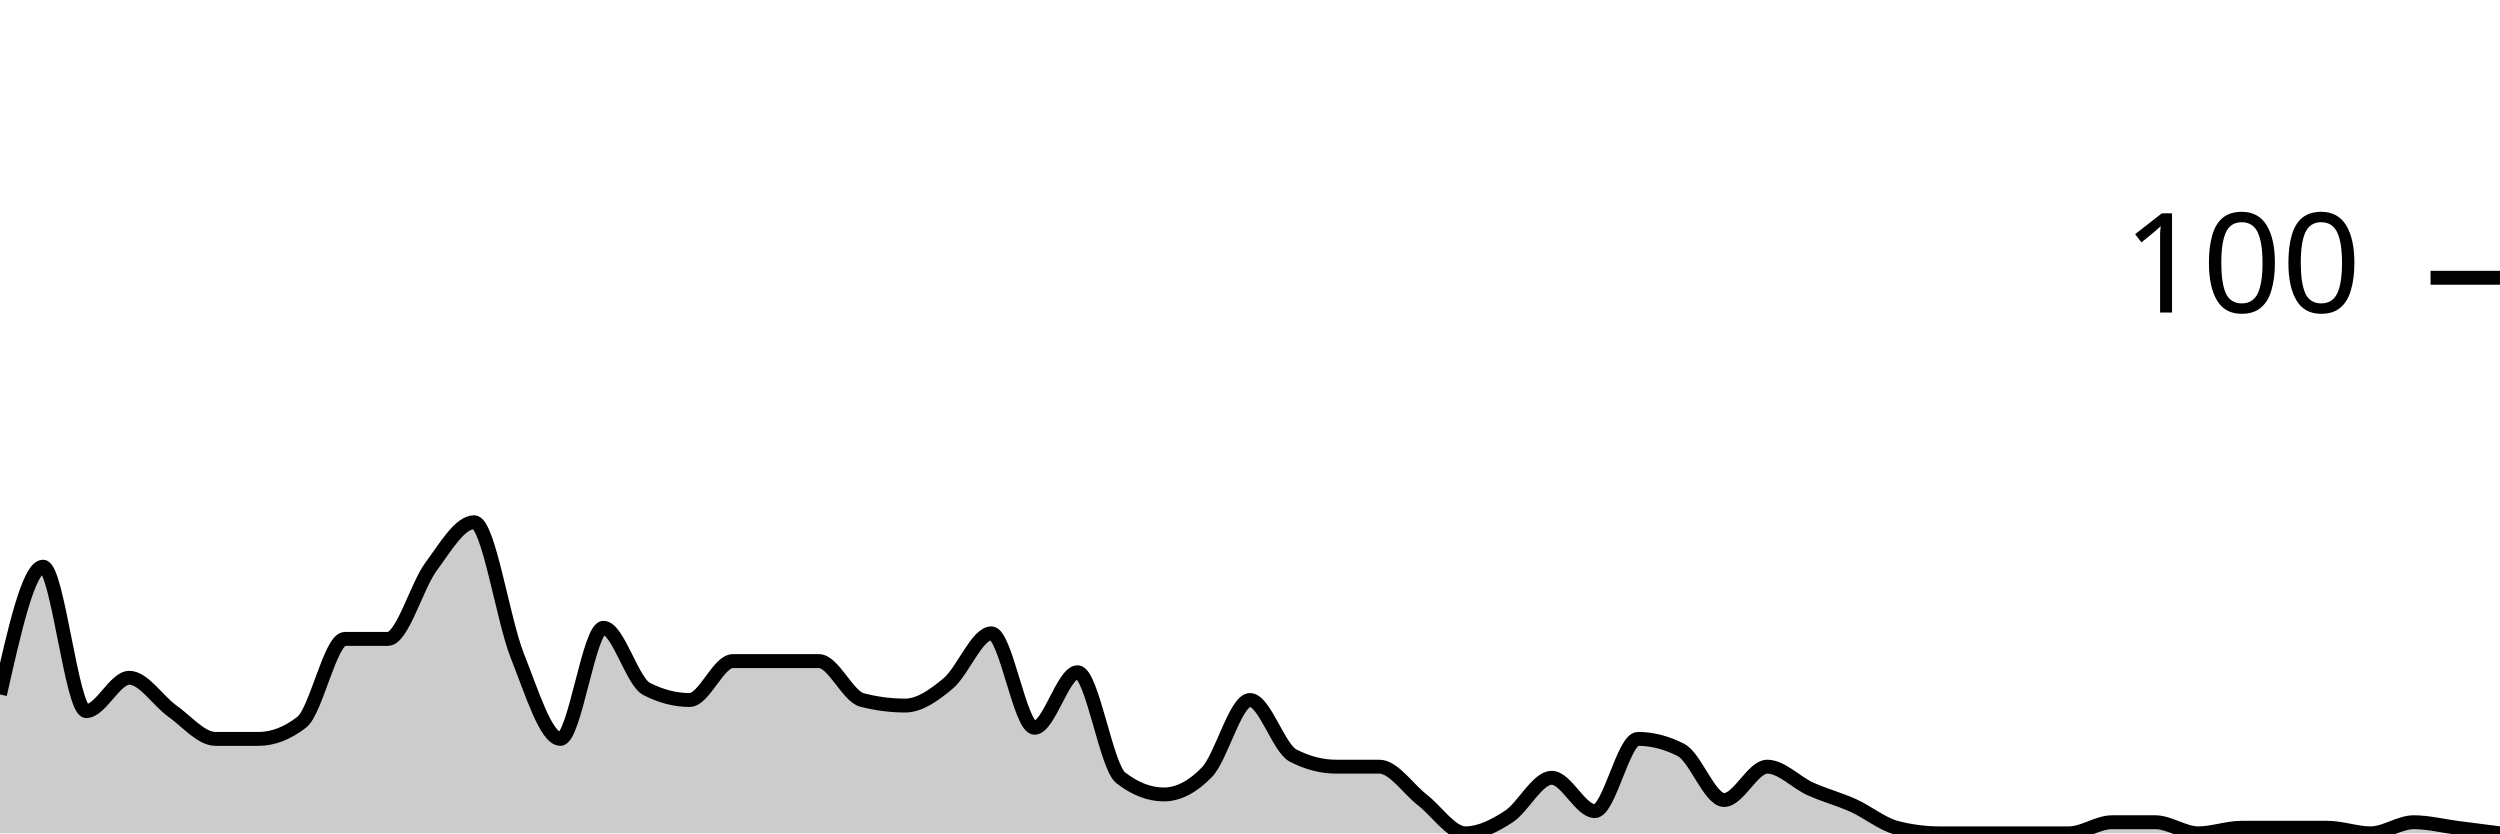
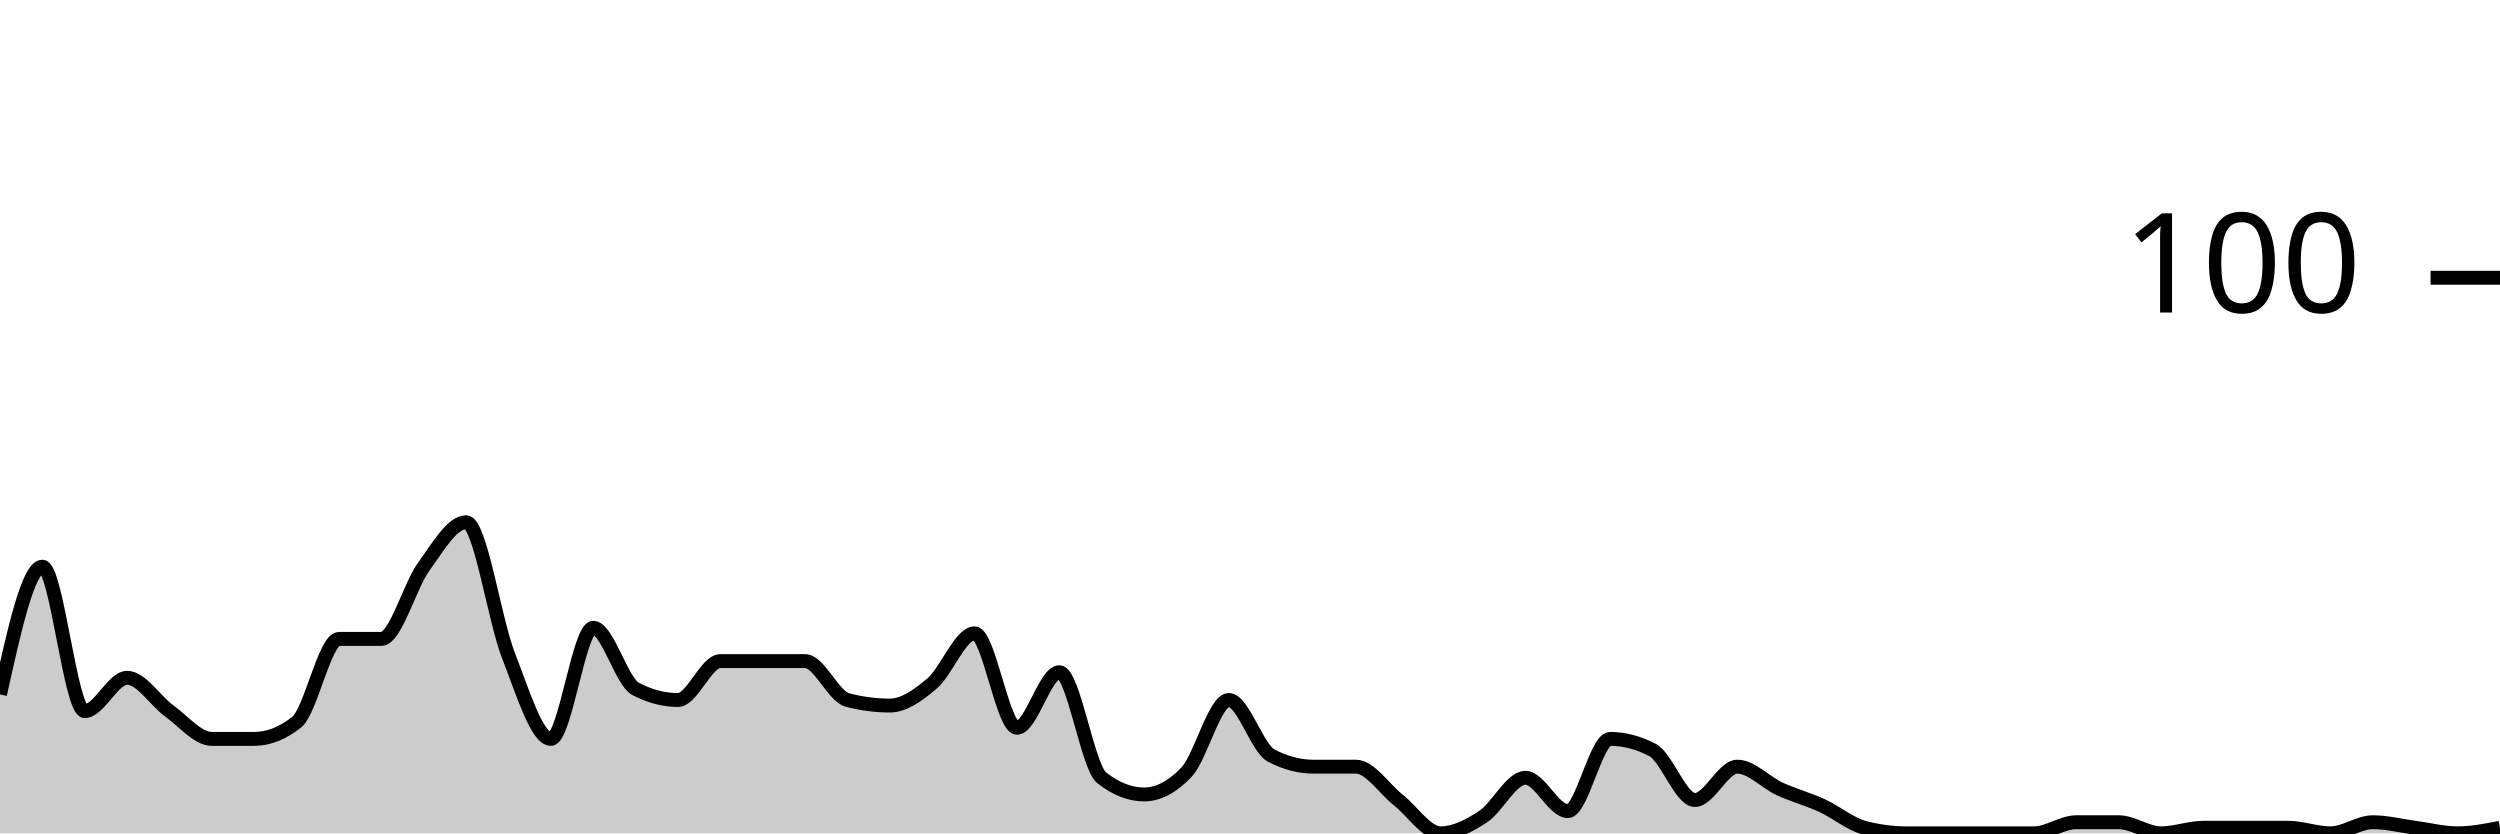
<svg xmlns="http://www.w3.org/2000/svg" viewBox="0 0 180 60">
  <g transform="translate(0,20)">
-     <path class="area" fill="rgba(0, 0, 0, 0.2)" d="M0,30C1.034,25.4,2.069,20.8,3.103,20.8C4.138,20.8,5.172,31.2,6.207,31.2C7.241,31.2,8.276,28.8,9.31,28.8C10.345,28.8,11.379,30.467,12.414,31.2C13.448,31.933,14.483,33.2,15.517,33.2C16.552,33.2,17.586,33.2,18.621,33.2C19.655,33.2,20.69,32.8,21.724,32C22.759,31.2,23.793,26,24.828,26C25.862,26,26.897,26,27.931,26C28.966,26,30,22.2,31.034,20.8C32.069,19.4,33.103,17.6,34.138,17.6C35.172,17.6,36.207,24.6,37.241,27.2C38.276,29.8,39.31,33.2,40.345,33.2C41.379,33.2,42.414,25.2,43.448,25.2C44.483,25.2,45.517,29.067,46.552,29.6C47.586,30.133,48.621,30.4,49.655,30.4C50.69,30.4,51.724,27.6,52.759,27.6C53.793,27.6,54.828,27.6,55.862,27.6C56.897,27.6,57.931,27.6,58.966,27.6C60,27.6,61.034,30.133,62.069,30.4C63.103,30.667,64.138,30.8,65.172,30.8C66.207,30.8,67.241,30.067,68.276,29.2C69.31,28.333,70.345,25.6,71.379,25.6C72.414,25.6,73.448,32.4,74.483,32.4C75.517,32.4,76.552,28.4,77.586,28.4C78.621,28.4,79.655,35.2,80.69,36C81.724,36.8,82.759,37.2,83.793,37.2C84.828,37.2,85.862,36.667,86.897,35.6C87.931,34.533,88.966,30.4,90,30.4C91.034,30.4,92.069,33.867,93.103,34.4C94.138,34.933,95.172,35.2,96.207,35.2C97.241,35.2,98.276,35.2,99.31,35.2C100.345,35.2,101.379,36.8,102.414,37.6C103.448,38.4,104.483,40,105.517,40C106.552,40,107.586,39.467,108.621,38.8C109.655,38.133,110.69,36,111.724,36C112.759,36,113.793,38.4,114.828,38.4C115.862,38.4,116.897,33.2,117.931,33.2C118.966,33.2,120,33.467,121.034,34C122.069,34.533,123.103,37.6,124.138,37.6C125.172,37.6,126.207,35.2,127.241,35.2C128.276,35.2,129.31,36.333,130.345,36.8C131.379,37.267,132.414,37.533,133.448,38C134.483,38.467,135.517,39.333,136.552,39.6C137.586,39.867,138.621,40,139.655,40C140.69,40,141.724,40,142.759,40C143.793,40,144.828,40,145.862,40C146.897,40,147.931,40,148.966,40C150,40,151.034,39.2,152.069,39.2C153.103,39.2,154.138,39.2,155.172,39.2C156.207,39.2,157.241,40,158.276,40C159.31,40,160.345,39.6,161.379,39.6C162.414,39.6,163.448,39.6,164.483,39.6C165.517,39.6,166.552,39.6,167.586,39.6C168.621,39.6,169.655,40,170.69,40C171.724,40,172.759,39.2,173.793,39.2C174.828,39.2,175.862,39.467,176.897,39.6C177.931,39.733,178.966,39.867,180,40L180,40C178.966,40,177.931,40,176.897,40C175.862,40,174.828,40,173.793,40C172.759,40,171.724,40,170.69,40C169.655,40,168.621,40,167.586,40C166.552,40,165.517,40,164.483,40C163.448,40,162.414,40,161.379,40C160.345,40,159.31,40,158.276,40C157.241,40,156.207,40,155.172,40C154.138,40,153.103,40,152.069,40C151.034,40,150,40,148.966,40C147.931,40,146.897,40,145.862,40C144.828,40,143.793,40,142.759,40C141.724,40,140.69,40,139.655,40C138.621,40,137.586,40,136.552,40C135.517,40,134.483,40,133.448,40C132.414,40,131.379,40,130.345,40C129.31,40,128.276,40,127.241,40C126.207,40,125.172,40,124.138,40C123.103,40,122.069,40,121.034,40C120,40,118.966,40,117.931,40C116.897,40,115.862,40,114.828,40C113.793,40,112.759,40,111.724,40C110.69,40,109.655,40,108.621,40C107.586,40,106.552,40,105.517,40C104.483,40,103.448,40,102.414,40C101.379,40,100.345,40,99.31,40C98.276,40,97.241,40,96.207,40C95.172,40,94.138,40,93.103,40C92.069,40,91.034,40,90,40C88.966,40,87.931,40,86.897,40C85.862,40,84.828,40,83.793,40C82.759,40,81.724,40,80.69,40C79.655,40,78.621,40,77.586,40C76.552,40,75.517,40,74.483,40C73.448,40,72.414,40,71.379,40C70.345,40,69.31,40,68.276,40C67.241,40,66.207,40,65.172,40C64.138,40,63.103,40,62.069,40C61.034,40,60,40,58.966,40C57.931,40,56.897,40,55.862,40C54.828,40,53.793,40,52.759,40C51.724,40,50.69,40,49.655,40C48.621,40,47.586,40,46.552,40C45.517,40,44.483,40,43.448,40C42.414,40,41.379,40,40.345,40C39.31,40,38.276,40,37.241,40C36.207,40,35.172,40,34.138,40C33.103,40,32.069,40,31.034,40C30,40,28.966,40,27.931,40C26.897,40,25.862,40,24.828,40C23.793,40,22.759,40,21.724,40C20.69,40,19.655,40,18.621,40C17.586,40,16.552,40,15.517,40C14.483,40,13.448,40,12.414,40C11.379,40,10.345,40,9.31,40C8.276,40,7.241,40,6.207,40C5.172,40,4.138,40,3.103,40C2.069,40,1.034,40,0,40Z" />
-     <path class="line" stroke="black" fill="none" d="M0,30C1.034,25.4,2.069,20.8,3.103,20.8C4.138,20.8,5.172,31.2,6.207,31.2C7.241,31.2,8.276,28.8,9.31,28.8C10.345,28.8,11.379,30.467,12.414,31.2C13.448,31.933,14.483,33.2,15.517,33.2C16.552,33.2,17.586,33.2,18.621,33.2C19.655,33.2,20.69,32.8,21.724,32C22.759,31.2,23.793,26,24.828,26C25.862,26,26.897,26,27.931,26C28.966,26,30,22.2,31.034,20.8C32.069,19.4,33.103,17.6,34.138,17.6C35.172,17.6,36.207,24.6,37.241,27.2C38.276,29.8,39.31,33.2,40.345,33.2C41.379,33.2,42.414,25.2,43.448,25.2C44.483,25.2,45.517,29.067,46.552,29.6C47.586,30.133,48.621,30.4,49.655,30.4C50.69,30.4,51.724,27.6,52.759,27.6C53.793,27.6,54.828,27.6,55.862,27.6C56.897,27.6,57.931,27.6,58.966,27.6C60,27.6,61.034,30.133,62.069,30.4C63.103,30.667,64.138,30.8,65.172,30.8C66.207,30.8,67.241,30.067,68.276,29.2C69.31,28.333,70.345,25.6,71.379,25.6C72.414,25.6,73.448,32.4,74.483,32.4C75.517,32.4,76.552,28.4,77.586,28.4C78.621,28.4,79.655,35.2,80.69,36C81.724,36.8,82.759,37.2,83.793,37.2C84.828,37.2,85.862,36.667,86.897,35.6C87.931,34.533,88.966,30.4,90,30.4C91.034,30.4,92.069,33.867,93.103,34.4C94.138,34.933,95.172,35.2,96.207,35.2C97.241,35.2,98.276,35.2,99.31,35.2C100.345,35.2,101.379,36.8,102.414,37.6C103.448,38.4,104.483,40,105.517,40C106.552,40,107.586,39.467,108.621,38.8C109.655,38.133,110.69,36,111.724,36C112.759,36,113.793,38.4,114.828,38.4C115.862,38.4,116.897,33.2,117.931,33.2C118.966,33.2,120,33.467,121.034,34C122.069,34.533,123.103,37.6,124.138,37.6C125.172,37.6,126.207,35.2,127.241,35.2C128.276,35.2,129.31,36.333,130.345,36.8C131.379,37.267,132.414,37.533,133.448,38C134.483,38.467,135.517,39.333,136.552,39.6C137.586,39.867,138.621,40,139.655,40C140.69,40,141.724,40,142.759,40C143.793,40,144.828,40,145.862,40C146.897,40,147.931,40,148.966,40C150,40,151.034,39.2,152.069,39.2C153.103,39.2,154.138,39.2,155.172,39.2C156.207,39.2,157.241,40,158.276,40C159.31,40,160.345,39.6,161.379,39.6C162.414,39.6,163.448,39.6,164.483,39.6C165.517,39.6,166.552,39.6,167.586,39.6C168.621,39.6,169.655,40,170.69,40C171.724,40,172.759,39.2,173.793,39.2C174.828,39.2,175.862,39.467,176.897,39.6C177.931,39.733,178.966,39.867,180,40" />
+     <path class="area" fill="rgba(0, 0, 0, 0.2)" d="M0,30C1.017,25.4,2.034,20.8,3.051,20.8C4.068,20.8,5.085,31.2,6.102,31.2C7.119,31.2,8.136,28.8,9.153,28.8C10.169,28.8,11.186,30.467,12.203,31.2C13.22,31.933,14.237,33.2,15.254,33.2C16.271,33.2,17.288,33.2,18.305,33.2C19.322,33.2,20.339,32.8,21.356,32C22.373,31.2,23.39,26,24.407,26C25.424,26,26.441,26,27.458,26C28.475,26,29.492,22.2,30.508,20.8C31.525,19.4,32.542,17.6,33.559,17.6C34.576,17.6,35.593,24.6,36.61,27.2C37.627,29.8,38.644,33.2,39.661,33.2C40.678,33.2,41.695,25.2,42.712,25.2C43.729,25.2,44.746,29.067,45.763,29.6C46.78,30.133,47.797,30.4,48.814,30.4C49.831,30.4,50.847,27.6,51.864,27.6C52.881,27.6,53.898,27.6,54.915,27.6C55.932,27.6,56.949,27.6,57.966,27.6C58.983,27.6,60,30.133,61.017,30.4C62.034,30.667,63.051,30.8,64.068,30.8C65.085,30.8,66.102,30.067,67.119,29.2C68.136,28.333,69.153,25.6,70.169,25.6C71.186,25.6,72.203,32.4,73.22,32.4C74.237,32.4,75.254,28.4,76.271,28.4C77.288,28.4,78.305,35.2,79.322,36C80.339,36.8,81.356,37.2,82.373,37.2C83.39,37.2,84.407,36.667,85.424,35.6C86.441,34.533,87.458,30.4,88.475,30.4C89.492,30.4,90.508,33.867,91.525,34.4C92.542,34.933,93.559,35.2,94.576,35.2C95.593,35.2,96.61,35.2,97.627,35.2C98.644,35.2,99.661,36.8,100.678,37.6C101.695,38.4,102.712,40,103.729,40C104.746,40,105.763,39.467,106.78,38.8C107.797,38.133,108.814,36,109.831,36C110.847,36,111.864,38.4,112.881,38.4C113.898,38.4,114.915,33.2,115.932,33.2C116.949,33.2,117.966,33.467,118.983,34C120,34.533,121.017,37.6,122.034,37.6C123.051,37.6,124.068,35.2,125.085,35.2C126.102,35.2,127.119,36.333,128.136,36.8C129.153,37.267,130.169,37.533,131.186,38C132.203,38.467,133.22,39.333,134.237,39.6C135.254,39.867,136.271,40,137.288,40C138.305,40,139.322,40,140.339,40C141.356,40,142.373,40,143.39,40C144.407,40,145.424,40,146.441,40C147.458,40,148.475,39.2,149.492,39.2C150.508,39.2,151.525,39.2,152.542,39.2C153.559,39.2,154.576,40,155.593,40C156.61,40,157.627,39.6,158.644,39.6C159.661,39.6,160.678,39.6,161.695,39.6C162.712,39.6,163.729,39.6,164.746,39.6C165.763,39.6,166.78,40,167.797,40C168.814,40,169.831,39.2,170.847,39.2C171.864,39.2,172.881,39.467,173.898,39.6C174.915,39.733,175.932,40,176.949,40C177.966,40,178.983,39.8,180,39.6L180,40C178.983,40,177.966,40,176.949,40C175.932,40,174.915,40,173.898,40C172.881,40,171.864,40,170.847,40C169.831,40,168.814,40,167.797,40C166.78,40,165.763,40,164.746,40C163.729,40,162.712,40,161.695,40C160.678,40,159.661,40,158.644,40C157.627,40,156.61,40,155.593,40C154.576,40,153.559,40,152.542,40C151.525,40,150.508,40,149.492,40C148.475,40,147.458,40,146.441,40C145.424,40,144.407,40,143.39,40C142.373,40,141.356,40,140.339,40C139.322,40,138.305,40,137.288,40C136.271,40,135.254,40,134.237,40C133.22,40,132.203,40,131.186,40C130.169,40,129.153,40,128.136,40C127.119,40,126.102,40,125.085,40C124.068,40,123.051,40,122.034,40C121.017,40,120,40,118.983,40C117.966,40,116.949,40,115.932,40C114.915,40,113.898,40,112.881,40C111.864,40,110.847,40,109.831,40C108.814,40,107.797,40,106.78,40C105.763,40,104.746,40,103.729,40C102.712,40,101.695,40,100.678,40C99.661,40,98.644,40,97.627,40C96.61,40,95.593,40,94.576,40C93.559,40,92.542,40,91.525,40C90.508,40,89.492,40,88.475,40C87.458,40,86.441,40,85.424,40C84.407,40,83.39,40,82.373,40C81.356,40,80.339,40,79.322,40C78.305,40,77.288,40,76.271,40C75.254,40,74.237,40,73.22,40C72.203,40,71.186,40,70.169,40C69.153,40,68.136,40,67.119,40C66.102,40,65.085,40,64.068,40C63.051,40,62.034,40,61.017,40C60,40,58.983,40,57.966,40C56.949,40,55.932,40,54.915,40C53.898,40,52.881,40,51.864,40C50.847,40,49.831,40,48.814,40C47.797,40,46.78,40,45.763,40C44.746,40,43.729,40,42.712,40C41.695,40,40.678,40,39.661,40C38.644,40,37.627,40,36.61,40C35.593,40,34.576,40,33.559,40C32.542,40,31.525,40,30.508,40C29.492,40,28.475,40,27.458,40C26.441,40,25.424,40,24.407,40C23.39,40,22.373,40,21.356,40C20.339,40,19.322,40,18.305,40C17.288,40,16.271,40,15.254,40C14.237,40,13.22,40,12.203,40C11.186,40,10.169,40,9.153,40C8.136,40,7.119,40,6.102,40C5.085,40,4.068,40,3.051,40C2.034,40,1.017,40,0,40Z" />
+     <path class="line" stroke="black" fill="none" d="M0,30C1.017,25.4,2.034,20.8,3.051,20.8C4.068,20.8,5.085,31.2,6.102,31.2C7.119,31.2,8.136,28.8,9.153,28.8C10.169,28.8,11.186,30.467,12.203,31.2C13.22,31.933,14.237,33.2,15.254,33.2C16.271,33.2,17.288,33.2,18.305,33.2C19.322,33.2,20.339,32.8,21.356,32C22.373,31.2,23.39,26,24.407,26C25.424,26,26.441,26,27.458,26C28.475,26,29.492,22.2,30.508,20.8C31.525,19.4,32.542,17.6,33.559,17.6C34.576,17.6,35.593,24.6,36.61,27.2C37.627,29.8,38.644,33.2,39.661,33.2C40.678,33.2,41.695,25.2,42.712,25.2C43.729,25.2,44.746,29.067,45.763,29.6C46.78,30.133,47.797,30.4,48.814,30.4C49.831,30.4,50.847,27.6,51.864,27.6C52.881,27.6,53.898,27.6,54.915,27.6C55.932,27.6,56.949,27.6,57.966,27.6C58.983,27.6,60,30.133,61.017,30.4C62.034,30.667,63.051,30.8,64.068,30.8C65.085,30.8,66.102,30.067,67.119,29.2C68.136,28.333,69.153,25.6,70.169,25.6C71.186,25.6,72.203,32.4,73.22,32.4C74.237,32.4,75.254,28.4,76.271,28.4C77.288,28.4,78.305,35.2,79.322,36C80.339,36.8,81.356,37.2,82.373,37.2C83.39,37.2,84.407,36.667,85.424,35.6C86.441,34.533,87.458,30.4,88.475,30.4C89.492,30.4,90.508,33.867,91.525,34.4C92.542,34.933,93.559,35.2,94.576,35.2C95.593,35.2,96.61,35.2,97.627,35.2C98.644,35.2,99.661,36.8,100.678,37.6C101.695,38.4,102.712,40,103.729,40C104.746,40,105.763,39.467,106.78,38.8C107.797,38.133,108.814,36,109.831,36C110.847,36,111.864,38.4,112.881,38.4C113.898,38.4,114.915,33.2,115.932,33.2C116.949,33.2,117.966,33.467,118.983,34C120,34.533,121.017,37.6,122.034,37.6C123.051,37.6,124.068,35.2,125.085,35.2C126.102,35.2,127.119,36.333,128.136,36.8C129.153,37.267,130.169,37.533,131.186,38C132.203,38.467,133.22,39.333,134.237,39.6C135.254,39.867,136.271,40,137.288,40C138.305,40,139.322,40,140.339,40C141.356,40,142.373,40,143.39,40C144.407,40,145.424,40,146.441,40C147.458,40,148.475,39.2,149.492,39.2C150.508,39.2,151.525,39.2,152.542,39.2C153.559,39.2,154.576,40,155.593,40C156.61,40,157.627,39.6,158.644,39.6C159.661,39.6,160.678,39.6,161.695,39.6C162.712,39.6,163.729,39.6,164.746,39.6C165.763,39.6,166.78,40,167.797,40C168.814,40,169.831,39.2,170.847,39.2C171.864,39.2,172.881,39.467,173.898,39.6C174.915,39.733,175.932,40,176.949,40C177.966,40,178.983,39.8,180,39.6" />
    <path class="axis-ceiling" stroke-width="1" stroke="black" fill="none" d="M175,0L180,0" />
    <text class="axis-ceiling-label" font-family="sans-serif" text-anchor="end" font-size="10px" x="170" y="2.5">100</text>
  </g>
</svg>
